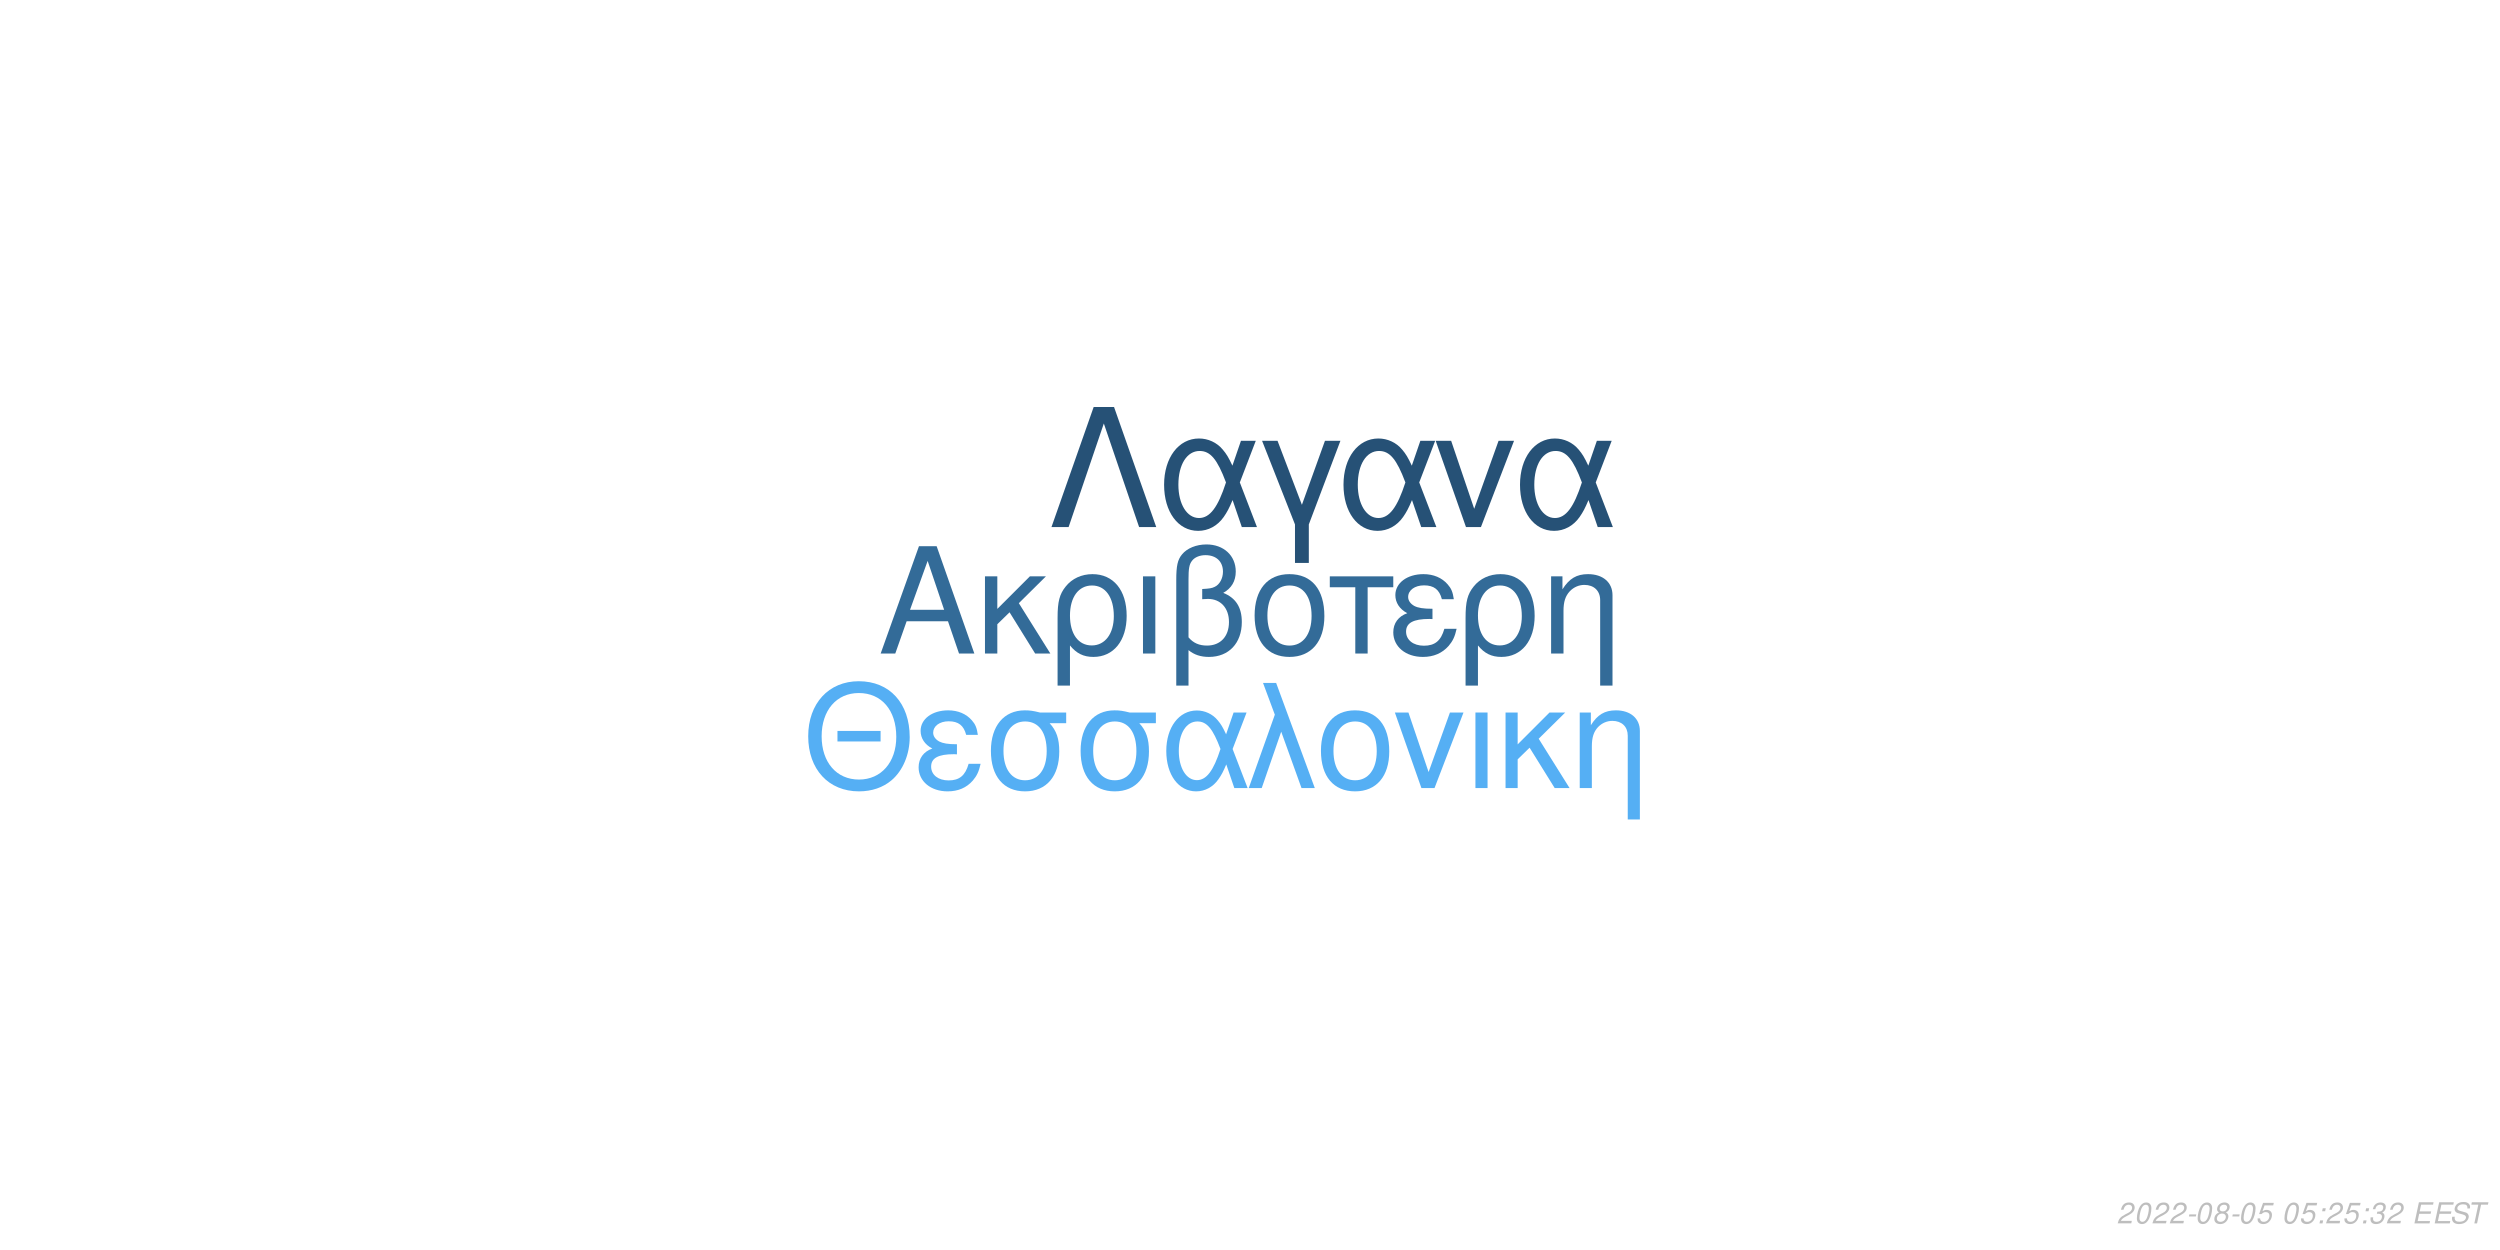
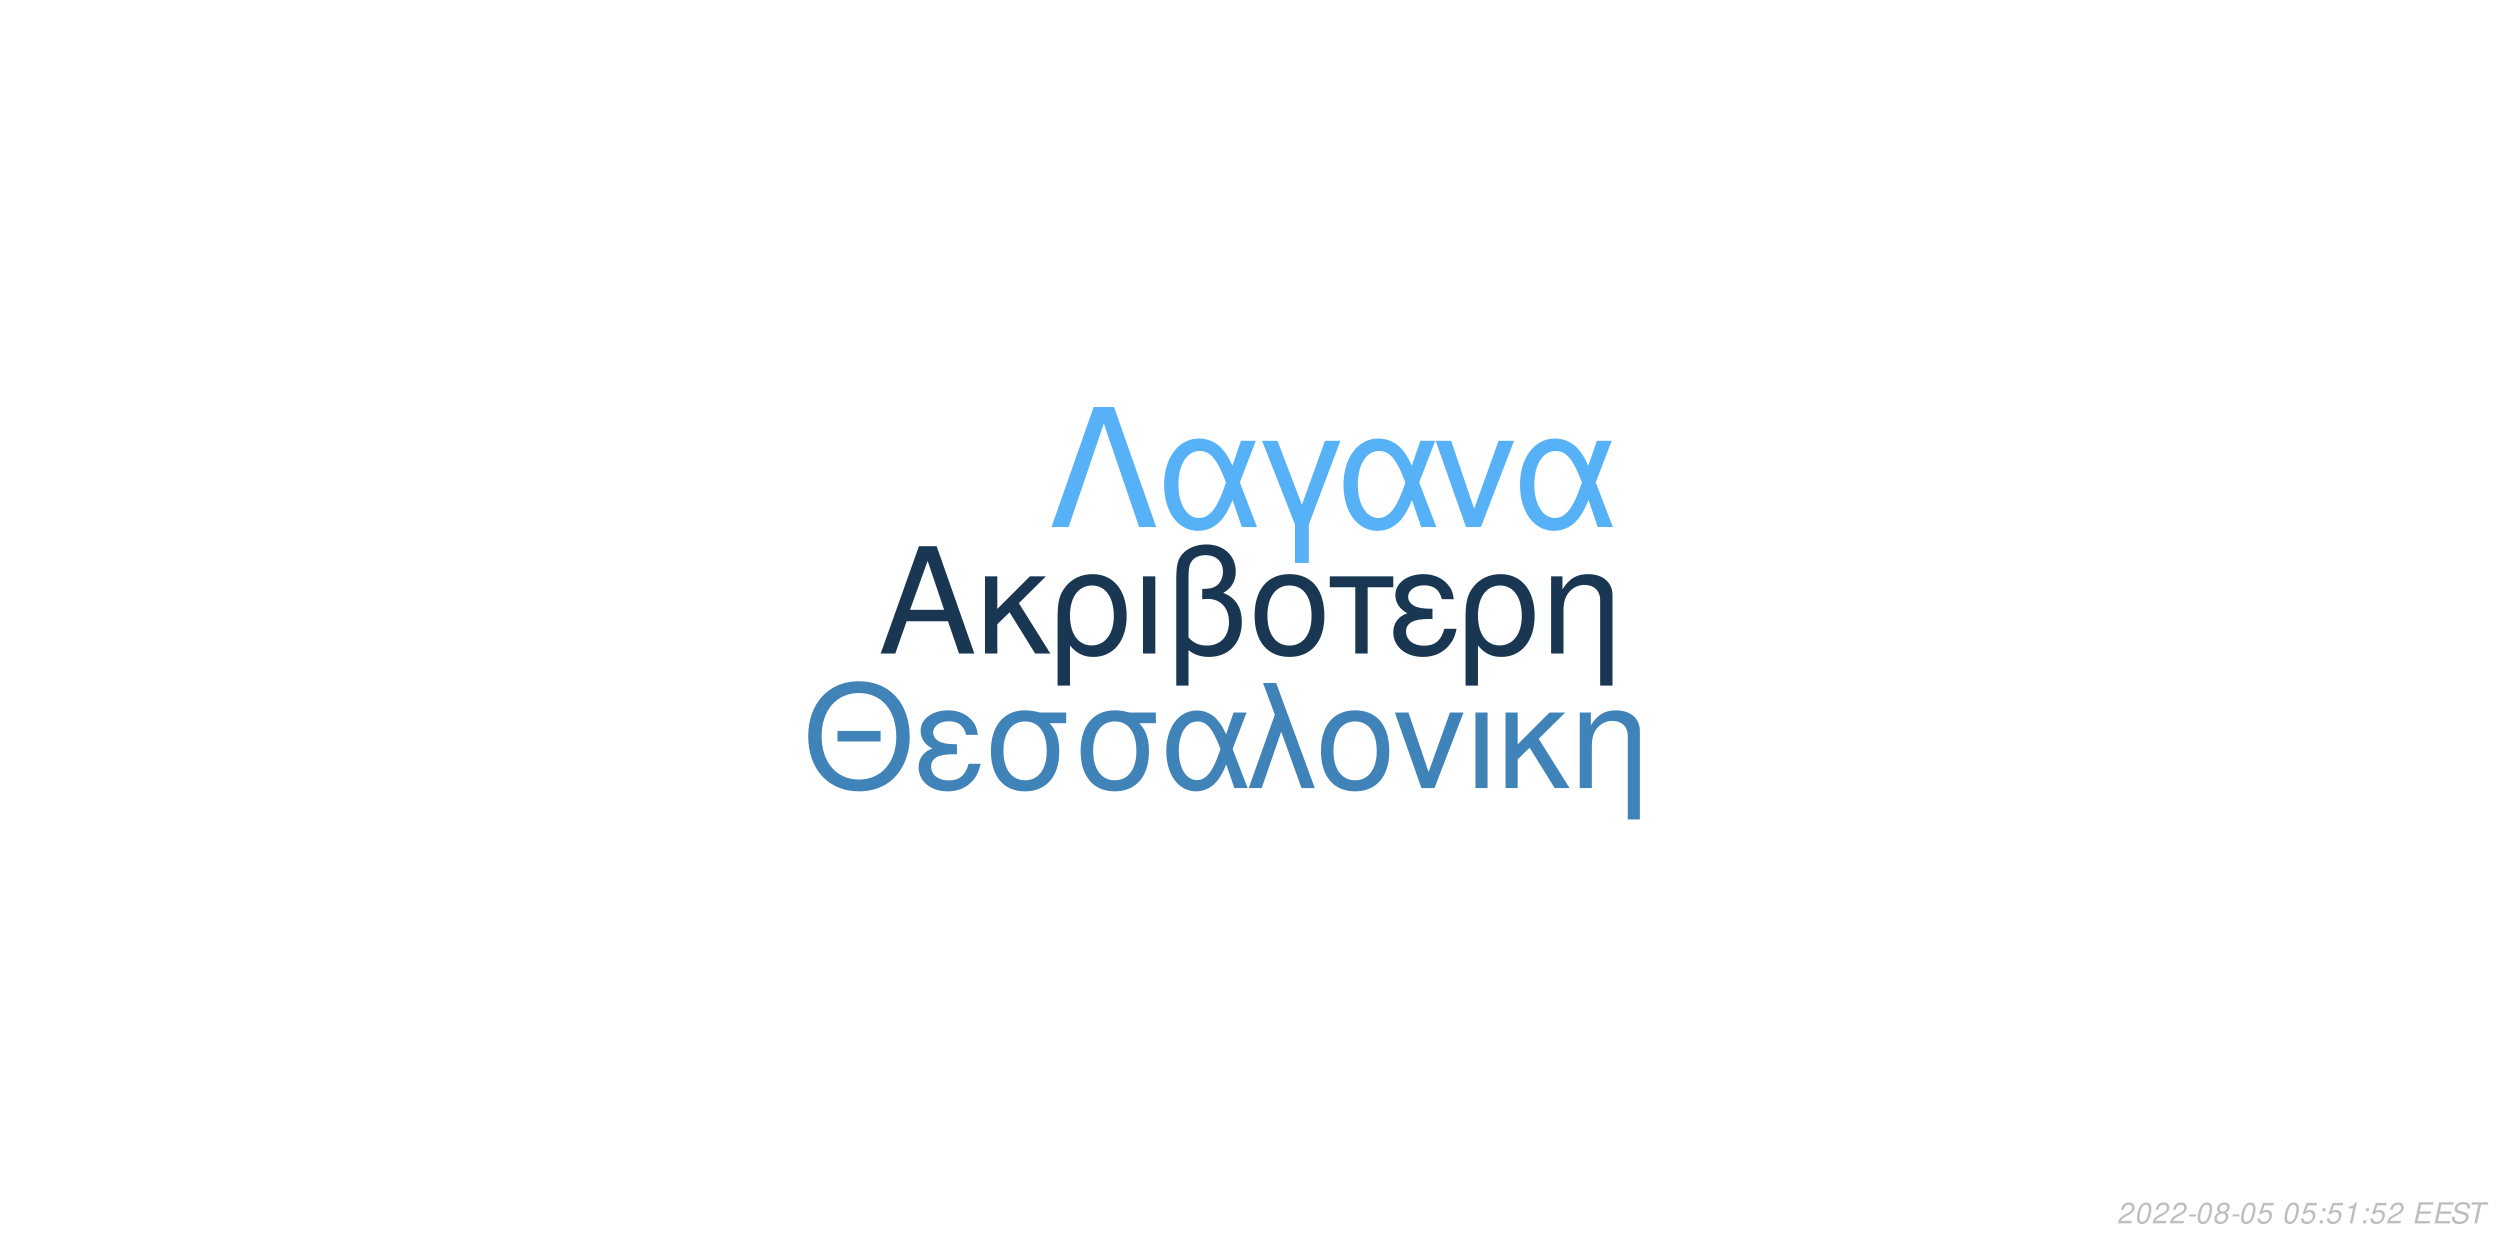
<svg xmlns="http://www.w3.org/2000/svg" xmlns:xlink="http://www.w3.org/1999/xlink" width="864pt" height="432pt" viewBox="0 0 864 432" version="1.1">
  <defs>
    <g>
      <symbol overflow="visible" id="glyph0-0">
        <path style="stroke:none;" d="" />
      </symbol>
      <symbol overflow="visible" id="glyph0-1">
        <path style="stroke:none;" d="M 24.125 -11.141 L 27.938 0 L 33.234 0 L 20.203 -37.094 L 14.094 -37.094 L 0.859 0 L 5.906 0 L 9.828 -11.141 Z M 22.797 -15.109 L 11 -15.109 L 17.094 -32.016 Z M 22.797 -15.109 " />
      </symbol>
      <symbol overflow="visible" id="glyph0-2">
        <path style="stroke:none;" d="M 7.172 -15.422 L 7.172 -26.672 L 2.906 -26.672 L 2.906 0 L 7.172 0 L 7.172 -10.125 L 11.406 -14.25 L 20.25 0 L 25.5 0 L 14.609 -17.406 L 23.969 -26.672 L 18.422 -26.672 Z M 7.172 -15.422 " />
      </symbol>
      <symbol overflow="visible" id="glyph0-3">
        <path style="stroke:none;" d="M 3 11.094 L 7.281 11.094 L 7.281 -2.797 C 9.516 -0.047 11.953 1.172 15.375 1.172 C 22.344 1.172 26.875 -4.422 26.875 -13.031 C 26.875 -21.891 22.297 -27.438 15.062 -27.438 C 11.297 -27.438 7.984 -25.906 5.797 -23.156 C 3.672 -20.516 3 -17.969 3 -12.359 Z M 14.906 -23.516 C 19.547 -23.516 22.438 -19.438 22.438 -12.922 C 22.438 -6.812 19.391 -2.797 14.812 -2.797 C 10.172 -2.797 7.281 -6.766 7.281 -13.125 C 7.281 -19.484 10.234 -23.516 14.906 -23.516 Z M 14.906 -23.516 " />
      </symbol>
      <symbol overflow="visible" id="glyph0-4">
        <path style="stroke:none;" d="M 3.516 0 L 7.781 0 L 7.781 -26.672 L 3.516 -26.672 Z M 3.516 0 " />
      </symbol>
      <symbol overflow="visible" id="glyph0-5">
        <path style="stroke:none;" d="M 4.016 11.094 L 8.25 11.094 L 8.25 -1.172 C 10.172 0.406 12.422 1.172 15.312 1.172 C 22.188 1.172 26.672 -3.609 26.672 -10.891 C 26.672 -15.984 24.578 -19.234 20.25 -20.969 C 23.109 -22.547 24.578 -25.031 24.578 -28.344 C 24.578 -33.844 20.406 -37.703 14.453 -37.703 C 10.938 -37.703 7.734 -36.391 6 -34.25 C 4.484 -32.422 4.016 -30.328 4.016 -25.391 Z M 8.25 -25.656 C 8.25 -29.359 8.5 -30.844 9.469 -32.062 C 10.375 -33.281 12.156 -34 14.094 -34 C 17.812 -34 20.156 -31.812 20.156 -28.297 C 20.156 -25.953 18.984 -23.812 17.297 -23.047 C 16.281 -22.547 15.469 -22.438 12.984 -22.297 L 12.984 -18.781 C 13.734 -18.828 14.344 -18.875 14.969 -18.875 C 19.344 -18.875 22.234 -15.719 22.234 -10.891 C 22.234 -5.906 19.281 -2.75 14.656 -2.75 C 11.953 -2.75 9.922 -3.609 8.25 -5.594 Z M 8.25 -25.656 " />
      </symbol>
      <symbol overflow="visible" id="glyph0-6">
        <path style="stroke:none;" d="M 14.094 -27.438 C 6.562 -27.438 2.094 -22.094 2.094 -13.125 C 2.094 -4.125 6.562 1.172 14.141 1.172 C 21.672 1.172 26.203 -4.172 26.203 -12.922 C 26.203 -22.188 21.828 -27.438 14.094 -27.438 Z M 14.141 -23.516 C 18.938 -23.516 21.781 -19.594 21.781 -12.984 C 21.781 -6.672 18.828 -2.75 14.141 -2.75 C 9.422 -2.75 6.516 -6.672 6.516 -13.125 C 6.516 -19.594 9.422 -23.516 14.141 -23.516 Z M 14.141 -23.516 " />
      </symbol>
      <symbol overflow="visible" id="glyph0-7">
        <path style="stroke:none;" d="M 7.891 0 L 12.156 0 L 12.156 -22.906 L 21.016 -22.906 L 21.016 -26.672 L -0.922 -26.672 L -0.922 -22.906 L 7.891 -22.906 Z M 7.891 0 " />
      </symbol>
      <symbol overflow="visible" id="glyph0-8">
        <path style="stroke:none;" d="M 14.562 -15.469 C 11.344 -15.469 9.562 -15.781 8.297 -16.438 C 6.922 -17.203 6.156 -18.328 6.156 -19.547 C 6.156 -21.891 8.453 -23.562 11.656 -23.562 C 15.062 -23.562 16.953 -22.094 17.812 -18.781 L 21.938 -18.781 C 21.578 -21.266 21.062 -22.5 19.797 -23.922 C 17.812 -26.203 14.906 -27.438 11.453 -27.438 C 5.797 -27.438 1.734 -24.375 1.734 -20.203 C 1.734 -17.609 3.156 -15.375 5.859 -13.938 C 2.797 -12.875 1.016 -10.484 1.016 -7.328 C 1.016 -2.391 5.297 1.172 11.25 1.172 C 14.969 1.172 17.906 -0.109 20.156 -2.641 C 21.578 -4.328 22.297 -5.797 22.906 -8.547 L 18.672 -8.547 C 17.5 -4.422 15.422 -2.703 11.609 -2.703 C 7.938 -2.703 5.438 -4.688 5.438 -7.578 C 5.438 -10.578 7.938 -11.953 13.484 -11.953 C 13.641 -11.953 14.094 -11.953 14.562 -11.906 Z M 14.562 -15.469 " />
      </symbol>
      <symbol overflow="visible" id="glyph0-9">
        <path style="stroke:none;" d="M 3.562 -26.672 L 3.562 0 L 7.844 0 L 7.844 -14.703 C 7.844 -17.906 8.5 -19.891 10.031 -21.531 C 11.406 -22.953 13.188 -23.719 15.062 -23.719 C 18.375 -23.719 20.516 -21.672 20.516 -18.469 L 20.516 11.094 L 24.781 11.094 L 24.781 -20.156 C 24.781 -24.578 21.469 -27.438 16.328 -27.438 C 12.359 -27.438 9.828 -25.906 7.484 -22.188 L 7.484 -26.672 Z M 3.562 -26.672 " />
      </symbol>
      <symbol overflow="visible" id="glyph1-0">
        <path style="stroke:none;" d="" />
      </symbol>
      <symbol overflow="visible" id="glyph1-1">
        <path style="stroke:none;" d="M 26.859 -19.734 L 11.953 -19.734 L 11.953 -16.094 L 26.859 -16.094 Z M 19.328 -36.922 C 8.922 -36.922 1.844 -29.25 1.844 -17.891 C 1.844 -6.484 8.875 1.141 19.391 1.141 C 23.812 1.141 27.703 -0.203 30.641 -2.688 C 34.578 -6.031 36.922 -11.656 36.922 -17.594 C 36.922 -29.297 30 -36.922 19.328 -36.922 Z M 19.328 -32.844 C 27.203 -32.844 32.281 -26.906 32.281 -17.688 C 32.281 -8.922 27.062 -2.938 19.391 -2.938 C 11.609 -2.938 6.484 -8.922 6.484 -17.891 C 6.484 -26.859 11.609 -32.844 19.328 -32.844 Z M 19.328 -32.844 " />
      </symbol>
      <symbol overflow="visible" id="glyph1-2">
        <path style="stroke:none;" d="M 14.25 -15.141 C 11.109 -15.141 9.375 -15.453 8.125 -16.094 C 6.781 -16.844 6.031 -17.938 6.031 -19.141 C 6.031 -21.422 8.266 -23.078 11.406 -23.078 C 14.75 -23.078 16.594 -21.625 17.438 -18.391 L 21.469 -18.391 C 21.125 -20.828 20.625 -22.031 19.391 -23.422 C 17.438 -25.656 14.594 -26.859 11.219 -26.859 C 5.688 -26.859 1.688 -23.875 1.688 -19.781 C 1.688 -17.234 3.094 -15.047 5.734 -13.656 C 2.734 -12.609 1 -10.266 1 -7.172 C 1 -2.344 5.188 1.141 11.016 1.141 C 14.656 1.141 17.547 -0.094 19.734 -2.594 C 21.125 -4.234 21.828 -5.688 22.422 -8.375 L 18.281 -8.375 C 17.141 -4.328 15.094 -2.641 11.359 -2.641 C 7.766 -2.641 5.328 -4.578 5.328 -7.422 C 5.328 -10.359 7.766 -11.703 13.203 -11.703 C 13.359 -11.703 13.797 -11.703 14.25 -11.656 Z M 14.25 -15.141 " />
      </symbol>
      <symbol overflow="visible" id="glyph1-3">
        <path style="stroke:none;" d="M 29 -26.109 L 19.938 -26.109 C 17.594 -26.703 16.438 -26.859 14.703 -26.859 C 7.469 -26.859 2.984 -21.469 2.984 -12.859 C 2.984 -4.031 7.375 1.141 14.797 1.141 C 22.172 1.141 26.609 -4.078 26.609 -12.656 C 26.609 -17.047 25.656 -19.828 23.266 -22.422 L 29 -22.422 Z M 14.797 -23.016 C 19.531 -23.016 22.266 -19.234 22.266 -12.75 C 22.266 -6.531 19.438 -2.688 14.797 -2.688 C 10.172 -2.688 7.328 -6.531 7.328 -12.859 C 7.328 -19.188 10.172 -23.016 14.797 -23.016 Z M 14.797 -23.016 " />
      </symbol>
      <symbol overflow="visible" id="glyph1-4">
        <path style="stroke:none;" d="M 29.344 -26.109 L 24.859 -26.109 L 22.266 -18.578 C 21.125 -21.031 20.484 -22.125 19.328 -23.469 C 17.547 -25.609 14.906 -26.812 12.156 -26.812 C 5.984 -26.812 1.594 -20.984 1.594 -12.812 C 1.594 -4.578 5.828 1.141 11.906 1.141 C 14.953 1.141 17.734 -0.344 19.625 -3.047 C 20.672 -4.531 21.281 -5.688 22.328 -8.172 L 25.109 0 L 29.703 0 L 24.516 -13.5 Z M 20.328 -13.5 C 17.891 -5.922 15.453 -2.734 12.156 -2.734 C 8.516 -2.734 5.922 -6.922 5.922 -12.812 C 5.922 -18.938 8.516 -23.016 12.359 -23.016 C 15.594 -23.016 17.688 -20.531 20.328 -13.5 Z M 20.328 -13.5 " />
      </symbol>
      <symbol overflow="visible" id="glyph1-5">
        <path style="stroke:none;" d="M 1.094 0 L 5.578 0 L 12.312 -19.484 L 19.328 0 L 23.922 0 L 10.562 -36.328 L 6.031 -36.328 L 10.109 -25.359 Z M 1.094 0 " />
      </symbol>
      <symbol overflow="visible" id="glyph1-6">
        <path style="stroke:none;" d="M 13.797 -26.859 C 6.422 -26.859 2.047 -21.625 2.047 -12.859 C 2.047 -4.031 6.422 1.141 13.859 1.141 C 21.234 1.141 25.656 -4.078 25.656 -12.656 C 25.656 -21.719 21.375 -26.859 13.797 -26.859 Z M 13.859 -23.016 C 18.531 -23.016 21.328 -19.188 21.328 -12.703 C 21.328 -6.531 18.438 -2.688 13.859 -2.688 C 9.219 -2.688 6.375 -6.531 6.375 -12.859 C 6.375 -19.188 9.219 -23.016 13.859 -23.016 Z M 13.859 -23.016 " />
      </symbol>
      <symbol overflow="visible" id="glyph1-7">
        <path style="stroke:none;" d="M 14.297 0 L 24.312 -26.109 L 19.625 -26.109 L 12.25 -5.531 L 5.281 -26.109 L 0.594 -26.109 L 9.766 0 Z M 14.297 0 " />
      </symbol>
      <symbol overflow="visible" id="glyph1-8">
        <path style="stroke:none;" d="M 3.438 0 L 7.625 0 L 7.625 -26.109 L 3.438 -26.109 Z M 3.438 0 " />
      </symbol>
      <symbol overflow="visible" id="glyph1-9">
        <path style="stroke:none;" d="M 7.031 -15.094 L 7.031 -26.109 L 2.844 -26.109 L 2.844 0 L 7.031 0 L 7.031 -9.922 L 11.156 -13.953 L 19.828 0 L 24.969 0 L 14.297 -17.047 L 23.469 -26.109 L 18.031 -26.109 Z M 7.031 -15.094 " />
      </symbol>
      <symbol overflow="visible" id="glyph1-10">
        <path style="stroke:none;" d="M 3.484 -26.109 L 3.484 0 L 7.672 0 L 7.672 -14.406 C 7.672 -17.547 8.328 -19.484 9.812 -21.078 C 11.156 -22.469 12.906 -23.219 14.75 -23.219 C 17.984 -23.219 20.078 -21.234 20.078 -18.094 L 20.078 10.859 L 24.266 10.859 L 24.266 -19.734 C 24.266 -24.062 21.031 -26.859 16 -26.859 C 12.109 -26.859 9.609 -25.359 7.328 -21.719 L 7.328 -26.109 Z M 3.484 -26.109 " />
      </symbol>
      <symbol overflow="visible" id="glyph2-0">
        <path style="stroke:none;" d="" />
      </symbol>
      <symbol overflow="visible" id="glyph2-1">
        <path style="stroke:none;" d="M 22.531 -41.484 L 15.484 -41.484 L 0.906 0 L 6.828 0 L 19 -35.797 L 31.188 0 L 37.109 0 Z M 22.531 -41.484 " />
      </symbol>
      <symbol overflow="visible" id="glyph2-2">
        <path style="stroke:none;" d="M 33.516 -29.812 L 28.391 -29.812 L 25.438 -21.219 C 24.125 -24.016 23.391 -25.266 22.078 -26.797 C 20.031 -29.25 17.016 -30.609 13.891 -30.609 C 6.828 -30.609 1.828 -23.953 1.828 -14.625 C 1.828 -5.234 6.656 1.312 13.594 1.312 C 17.078 1.312 20.266 -0.391 22.422 -3.469 C 23.609 -5.172 24.297 -6.484 25.5 -9.328 L 28.688 0 L 33.922 0 L 28 -15.422 Z M 23.219 -15.422 C 20.422 -6.766 17.641 -3.125 13.891 -3.125 C 9.734 -3.125 6.766 -7.906 6.766 -14.625 C 6.766 -21.625 9.734 -26.297 14.109 -26.297 C 17.812 -26.297 20.203 -23.453 23.219 -15.422 Z M 23.219 -15.422 " />
      </symbol>
      <symbol overflow="visible" id="glyph2-3">
        <path style="stroke:none;" d="M 12.062 12.406 L 16.844 12.406 L 16.844 -0.906 L 27.766 -29.812 L 22.422 -29.812 L 14.453 -7.688 L 6.031 -29.812 L 0.688 -29.812 L 12.062 -0.906 Z M 12.062 12.406 " />
      </symbol>
      <symbol overflow="visible" id="glyph2-4">
        <path style="stroke:none;" d="M 16.328 0 L 27.766 -29.812 L 22.422 -29.812 L 14 -6.312 L 6.031 -29.812 L 0.688 -29.812 L 11.156 0 Z M 16.328 0 " />
      </symbol>
      <symbol overflow="visible" id="glyph3-0">
        <path style="stroke:none;" d="" />
      </symbol>
      <symbol overflow="visible" id="glyph3-1">
        <path style="stroke:none;" d="M 5.234 -0.875 L 1.469 -0.875 C 1.641 -1.375 2.203 -1.891 3.109 -2.344 L 4.234 -2.938 C 5.562 -3.625 6.219 -4.469 6.219 -5.484 C 6.219 -5.938 6.062 -6.359 5.797 -6.656 C 5.469 -7.047 4.984 -7.234 4.312 -7.234 C 2.766 -7.234 1.891 -6.453 1.484 -4.734 L 2.375 -4.734 C 2.484 -5.188 2.609 -5.484 2.797 -5.75 C 3.094 -6.203 3.609 -6.453 4.188 -6.453 C 4.891 -6.453 5.344 -6.031 5.344 -5.375 C 5.344 -4.703 4.859 -4.094 4.016 -3.656 L 2.984 -3.125 C 1.234 -2.188 0.797 -1.656 0.344 -0.016 L 5.047 -0.016 Z M 5.234 -0.875 " />
      </symbol>
      <symbol overflow="visible" id="glyph3-2">
        <path style="stroke:none;" d="M 4.203 -7.234 C 3.375 -7.234 2.688 -6.812 2.125 -5.984 C 1.484 -5.047 0.984 -3.188 0.984 -1.734 C 0.984 -1.109 1.172 -0.562 1.484 -0.266 C 1.797 0.047 2.281 0.234 2.766 0.234 C 3.625 0.234 4.281 -0.156 4.859 -1.016 C 5.516 -1.953 6 -3.797 6 -5.266 C 6 -6.5 5.328 -7.234 4.203 -7.234 Z M 4.094 -6.453 C 4.734 -6.453 5.125 -5.984 5.125 -5.156 C 5.125 -4.203 4.781 -2.625 4.406 -1.812 C 3.984 -0.938 3.516 -0.547 2.875 -0.547 C 2.25 -0.547 1.875 -1.031 1.875 -1.828 C 1.875 -2.797 2.203 -4.344 2.594 -5.203 C 2.984 -6.047 3.453 -6.453 4.094 -6.453 Z M 4.094 -6.453 " />
      </symbol>
      <symbol overflow="visible" id="glyph3-3">
        <path style="stroke:none;" d="M 3.516 -3.125 L 1.125 -3.125 L 0.969 -2.406 L 3.359 -2.406 Z M 3.516 -3.125 " />
      </symbol>
      <symbol overflow="visible" id="glyph3-4">
        <path style="stroke:none;" d="M 4.766 -3.797 C 5.078 -3.969 5.234 -4.078 5.438 -4.234 C 5.812 -4.594 6.062 -5.172 6.062 -5.734 C 6.062 -6.625 5.344 -7.234 4.266 -7.234 C 2.812 -7.234 1.703 -6.219 1.703 -4.875 C 1.703 -4.406 1.875 -4.125 2.359 -3.812 C 1.297 -3.312 0.75 -2.516 0.75 -1.469 C 0.75 -0.438 1.547 0.234 2.812 0.234 C 3.656 0.234 4.359 -0.094 4.938 -0.734 C 5.359 -1.234 5.609 -1.859 5.609 -2.438 C 5.609 -3.047 5.312 -3.516 4.766 -3.797 Z M 4.109 -6.453 C 4.797 -6.453 5.188 -6.125 5.188 -5.578 C 5.188 -5.266 5.062 -4.922 4.859 -4.672 C 4.562 -4.312 4.188 -4.156 3.656 -4.156 C 2.984 -4.156 2.594 -4.453 2.594 -4.984 C 2.594 -5.859 3.203 -6.453 4.109 -6.453 Z M 3.453 -3.406 C 4.234 -3.406 4.734 -2.984 4.734 -2.312 C 4.734 -1.312 3.922 -0.547 2.875 -0.547 C 2.125 -0.547 1.625 -0.969 1.625 -1.625 C 1.625 -2.609 2.438 -3.406 3.453 -3.406 Z M 3.453 -3.406 " />
      </symbol>
      <symbol overflow="visible" id="glyph3-5">
        <path style="stroke:none;" d="M 6.297 -7.094 L 2.594 -7.094 L 1.234 -3.234 L 2.047 -3.234 C 2.656 -3.766 2.938 -3.906 3.531 -3.906 C 4.328 -3.906 4.797 -3.453 4.797 -2.688 C 4.797 -1.438 3.969 -0.547 2.828 -0.547 C 2.031 -0.547 1.609 -0.938 1.578 -1.734 L 0.703 -1.734 L 0.703 -1.516 C 0.703 -0.938 0.844 -0.547 1.188 -0.266 C 1.562 0.062 2.078 0.234 2.703 0.234 C 3.656 0.234 4.391 -0.156 4.984 -0.922 C 5.422 -1.5 5.672 -2.234 5.672 -2.953 C 5.672 -4 4.938 -4.672 3.812 -4.672 C 3.328 -4.672 2.906 -4.547 2.406 -4.234 L 3.109 -6.219 L 6.109 -6.219 Z M 6.297 -7.094 " />
      </symbol>
      <symbol overflow="visible" id="glyph3-6">
        <path style="stroke:none;" d="" />
      </symbol>
      <symbol overflow="visible" id="glyph3-7">
        <path style="stroke:none;" d="M 2.359 -1.031 L 1.312 -1.031 L 1.094 0 L 2.141 0 Z M 3.266 -5.234 L 2.219 -5.234 L 2 -4.203 L 3.047 -4.203 Z M 3.266 -5.234 " />
      </symbol>
      <symbol overflow="visible" id="glyph3-8">
-         <path style="stroke:none;" d="M 2.922 -3.312 C 3.125 -3.344 3.234 -3.344 3.375 -3.344 C 4.203 -3.344 4.688 -3 4.688 -2.406 C 4.688 -1.312 3.906 -0.547 2.781 -0.547 C 2.047 -0.547 1.594 -0.938 1.594 -1.562 C 1.594 -1.719 1.609 -1.844 1.656 -2.094 L 0.766 -2.094 C 0.734 -1.797 0.719 -1.641 0.719 -1.469 C 0.719 -0.375 1.406 0.234 2.641 0.234 C 3.547 0.234 4.297 -0.078 4.812 -0.656 C 5.266 -1.156 5.562 -1.875 5.562 -2.547 C 5.562 -3.125 5.344 -3.453 4.797 -3.734 C 5.641 -4.234 6.016 -4.844 6.016 -5.734 C 6.016 -6.656 5.312 -7.234 4.203 -7.234 C 3.375 -7.234 2.672 -6.938 2.188 -6.375 C 1.891 -6.031 1.703 -5.641 1.516 -4.906 L 2.391 -4.906 C 2.5 -5.359 2.594 -5.594 2.734 -5.812 C 3.047 -6.234 3.516 -6.453 4.078 -6.453 C 4.734 -6.453 5.141 -6.125 5.141 -5.578 C 5.141 -5.188 5.016 -4.797 4.797 -4.547 C 4.516 -4.234 4 -4.062 3.266 -4.062 L 3.078 -4.062 Z M 2.922 -3.312 " />
+         <path style="stroke:none;" d="M 3.703 -5.188 L 2.594 0 L 3.469 0 L 5.016 -7.234 L 4.438 -7.234 C 3.906 -6.156 3.688 -6.016 2.234 -5.812 L 2.109 -5.188 Z M 3.703 -5.188 " />
      </symbol>
      <symbol overflow="visible" id="glyph3-9">
        <path style="stroke:none;" d="M 2.547 -3.312 L 6.5 -3.312 L 6.688 -4.141 L 2.719 -4.141 L 3.219 -6.469 L 7.344 -6.469 L 7.516 -7.297 L 2.453 -7.297 L 0.906 0 L 6.125 0 L 6.297 -0.812 L 2.016 -0.812 Z M 2.547 -3.312 " />
      </symbol>
      <symbol overflow="visible" id="glyph3-10">
        <path style="stroke:none;" d="M 7.062 -5.156 C 7.125 -5.438 7.141 -5.562 7.141 -5.703 C 7.141 -6.156 6.938 -6.594 6.594 -6.891 C 6.188 -7.25 5.656 -7.406 4.875 -7.406 C 3.844 -7.406 3.047 -7.125 2.5 -6.562 C 2.094 -6.141 1.781 -5.438 1.781 -4.922 C 1.781 -4.297 2.219 -3.766 2.891 -3.562 L 4.594 -3.094 C 5.406 -2.859 5.734 -2.578 5.734 -2.094 C 5.734 -1.781 5.547 -1.406 5.266 -1.141 C 4.844 -0.766 4.266 -0.578 3.453 -0.578 C 2.328 -0.578 1.812 -0.984 1.812 -1.906 C 1.812 -2.047 1.812 -2.125 1.844 -2.312 L 0.984 -2.312 C 0.906 -2.062 0.891 -1.906 0.891 -1.688 C 0.891 -0.484 1.797 0.234 3.297 0.234 C 4.359 0.234 5.234 -0.062 5.812 -0.609 C 6.344 -1.078 6.688 -1.797 6.688 -2.375 C 6.688 -2.641 6.609 -2.906 6.453 -3.156 C 6.234 -3.5 5.938 -3.703 5.469 -3.828 L 3.75 -4.312 C 2.984 -4.547 2.734 -4.734 2.734 -5.188 C 2.734 -5.547 2.875 -5.844 3.188 -6.109 C 3.547 -6.438 4.031 -6.594 4.703 -6.594 C 5.266 -6.594 5.688 -6.484 5.906 -6.297 C 6.094 -6.125 6.219 -5.797 6.219 -5.516 C 6.219 -5.422 6.203 -5.344 6.188 -5.156 Z M 7.062 -5.156 " />
      </symbol>
      <symbol overflow="visible" id="glyph3-11">
        <path style="stroke:none;" d="M 4.938 -6.469 L 7.312 -6.469 L 7.484 -7.297 L 1.75 -7.297 L 1.578 -6.469 L 3.984 -6.469 L 2.609 0 L 3.547 0 Z M 4.938 -6.469 " />
      </symbol>
    </g>
  </defs>
  <g id="surface1">
    <rect x="0" y="0" width="864" height="432" style="fill:rgb(100%,100%,100%);fill-opacity:1;stroke:none;" />
-     <g style="fill:rgb(20%,41.961%,59.608%);fill-opacity:1;">
+     <g style="fill:rgb(9.804%,21.569%,32.549%);fill-opacity:1;">
      <use xlink:href="#glyph0-1" x="303.5" y="225.861" />
      <use xlink:href="#glyph0-2" x="337.5" y="225.861" />
      <use xlink:href="#glyph0-3" x="362.5" y="225.861" />
      <use xlink:href="#glyph0-4" x="391.5" y="225.861" />
      <use xlink:href="#glyph0-5" x="402.5" y="225.861" />
      <use xlink:href="#glyph0-6" x="431.5" y="225.861" />
      <use xlink:href="#glyph0-7" x="460.5" y="225.861" />
      <use xlink:href="#glyph0-8" x="480.5" y="225.861" />
      <use xlink:href="#glyph0-3" x="503.5" y="225.861" />
      <use xlink:href="#glyph0-9" x="532.5" y="225.861" />
    </g>
-     <g style="fill:rgb(33.333%,68.627%,95.686%);fill-opacity:1;">
+     <g style="fill:rgb(24.706%,51.373%,72.549%);fill-opacity:1;">
      <use xlink:href="#glyph1-1" x="277.473" y="272.354" />
      <use xlink:href="#glyph1-2" x="316.473" y="272.354" />
      <use xlink:href="#glyph1-3" x="339.473" y="272.354" />
      <use xlink:href="#glyph1-3" x="370.473" y="272.354" />
      <use xlink:href="#glyph1-4" x="401.473" y="272.354" />
      <use xlink:href="#glyph1-5" x="430.473" y="272.354" />
      <use xlink:href="#glyph1-6" x="454.473" y="272.354" />
      <use xlink:href="#glyph1-7" x="481.473" y="272.354" />
      <use xlink:href="#glyph1-8" x="506.473" y="272.354" />
      <use xlink:href="#glyph1-9" x="517.473" y="272.354" />
      <use xlink:href="#glyph1-10" x="542.473" y="272.354" />
    </g>
-     <g style="fill:rgb(14.902%,31.765%,46.275%);fill-opacity:1;">
+     <g style="fill:rgb(33.725%,69.412%,96.863%);fill-opacity:1;">
      <use xlink:href="#glyph2-1" x="362.484" y="182.152" />
      <use xlink:href="#glyph2-2" x="400.484" y="182.152" />
      <use xlink:href="#glyph2-3" x="435.484" y="182.152" />
      <use xlink:href="#glyph2-2" x="462.484" y="182.152" />
      <use xlink:href="#glyph2-4" x="495.484" y="182.152" />
      <use xlink:href="#glyph2-2" x="523.484" y="182.152" />
    </g>
    <g style="fill:rgb(74.51%,74.51%,74.51%);fill-opacity:1;">
      <use xlink:href="#glyph3-1" x="731.52" y="422.81" />
      <use xlink:href="#glyph3-2" x="737.52" y="422.81" />
      <use xlink:href="#glyph3-1" x="743.52" y="422.81" />
      <use xlink:href="#glyph3-1" x="749.52" y="422.81" />
      <use xlink:href="#glyph3-3" x="755.52" y="422.81" />
      <use xlink:href="#glyph3-2" x="758.52" y="422.81" />
      <use xlink:href="#glyph3-4" x="764.52" y="422.81" />
      <use xlink:href="#glyph3-3" x="770.52" y="422.81" />
      <use xlink:href="#glyph3-2" x="773.52" y="422.81" />
      <use xlink:href="#glyph3-5" x="779.52" y="422.81" />
      <use xlink:href="#glyph3-6" x="785.52" y="422.81" />
      <use xlink:href="#glyph3-2" x="788.52" y="422.81" />
      <use xlink:href="#glyph3-5" x="794.52" y="422.81" />
      <use xlink:href="#glyph3-7" x="800.52" y="422.81" />
-       <use xlink:href="#glyph3-1" x="803.52" y="422.81" />
-       <use xlink:href="#glyph3-5" x="809.52" y="422.81" />
+       <use xlink:href="#glyph3-5" x="803.52" y="422.81" />
+       <use xlink:href="#glyph3-8" x="809.52" y="422.81" />
      <use xlink:href="#glyph3-7" x="815.52" y="422.81" />
-       <use xlink:href="#glyph3-8" x="818.52" y="422.81" />
+       <use xlink:href="#glyph3-5" x="818.52" y="422.81" />
      <use xlink:href="#glyph3-1" x="824.52" y="422.81" />
      <use xlink:href="#glyph3-6" x="830.52" y="422.81" />
      <use xlink:href="#glyph3-9" x="833.52" y="422.81" />
      <use xlink:href="#glyph3-9" x="840.52" y="422.81" />
      <use xlink:href="#glyph3-10" x="846.52" y="422.81" />
      <use xlink:href="#glyph3-11" x="852.52" y="422.81" />
    </g>
  </g>
</svg>
